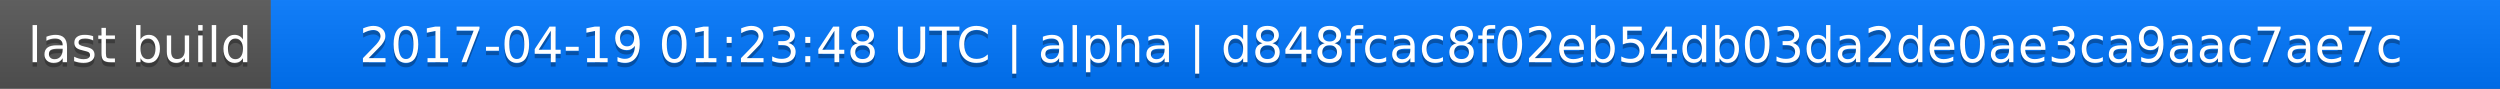
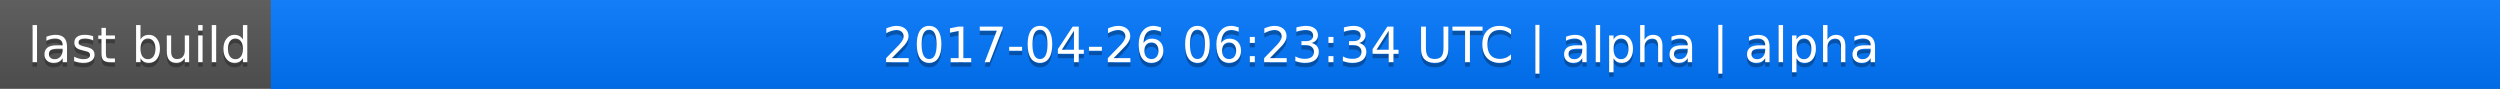
<svg xmlns="http://www.w3.org/2000/svg" width="563" height="20">
  <linearGradient id="a" x2="0" y2="100%">
    <stop offset="0" stop-color="#bbb" stop-opacity=".1" />
    <stop offset="1" stop-opacity=".1" />
  </linearGradient>
  <rect rx="0" width="563" height="20" fill="#555" />
  <rect rx="0" x="61" width="502" height="20" fill="#07f" />
  <path fill="#07f" d="M61 0h4v20h-4z" />
  <rect rx="0" width="563" height="20" fill="url(#a)" />
  <g fill="#fff" text-anchor="middle" font-family="DejaVu Sans,Verdana,Geneva,sans-serif" font-size="11">
    <text x="31.5" y="15" fill="#010101" fill-opacity=".3">last build</text>
    <text x="31.5" y="14">last build</text>
-     <text x="311" y="15" fill="#010101" fill-opacity=".3">2017-04-19 01:23:48 UTC | alpha | d848fcac8f02eb54db03da2de0ae3ca9aac7ae7c</text>
-     <text x="311" y="14">2017-04-19 01:23:48 UTC | alpha | d848fcac8f02eb54db03da2de0ae3ca9aac7ae7c</text>
+     <text x="311" y="15" fill="#010101" fill-opacity=".3">2017-04-26 06:23:34 UTC | alpha | alpha</text>
+     <text x="311" y="14">2017-04-26 06:23:34 UTC | alpha | alpha</text>
  </g>
</svg>
